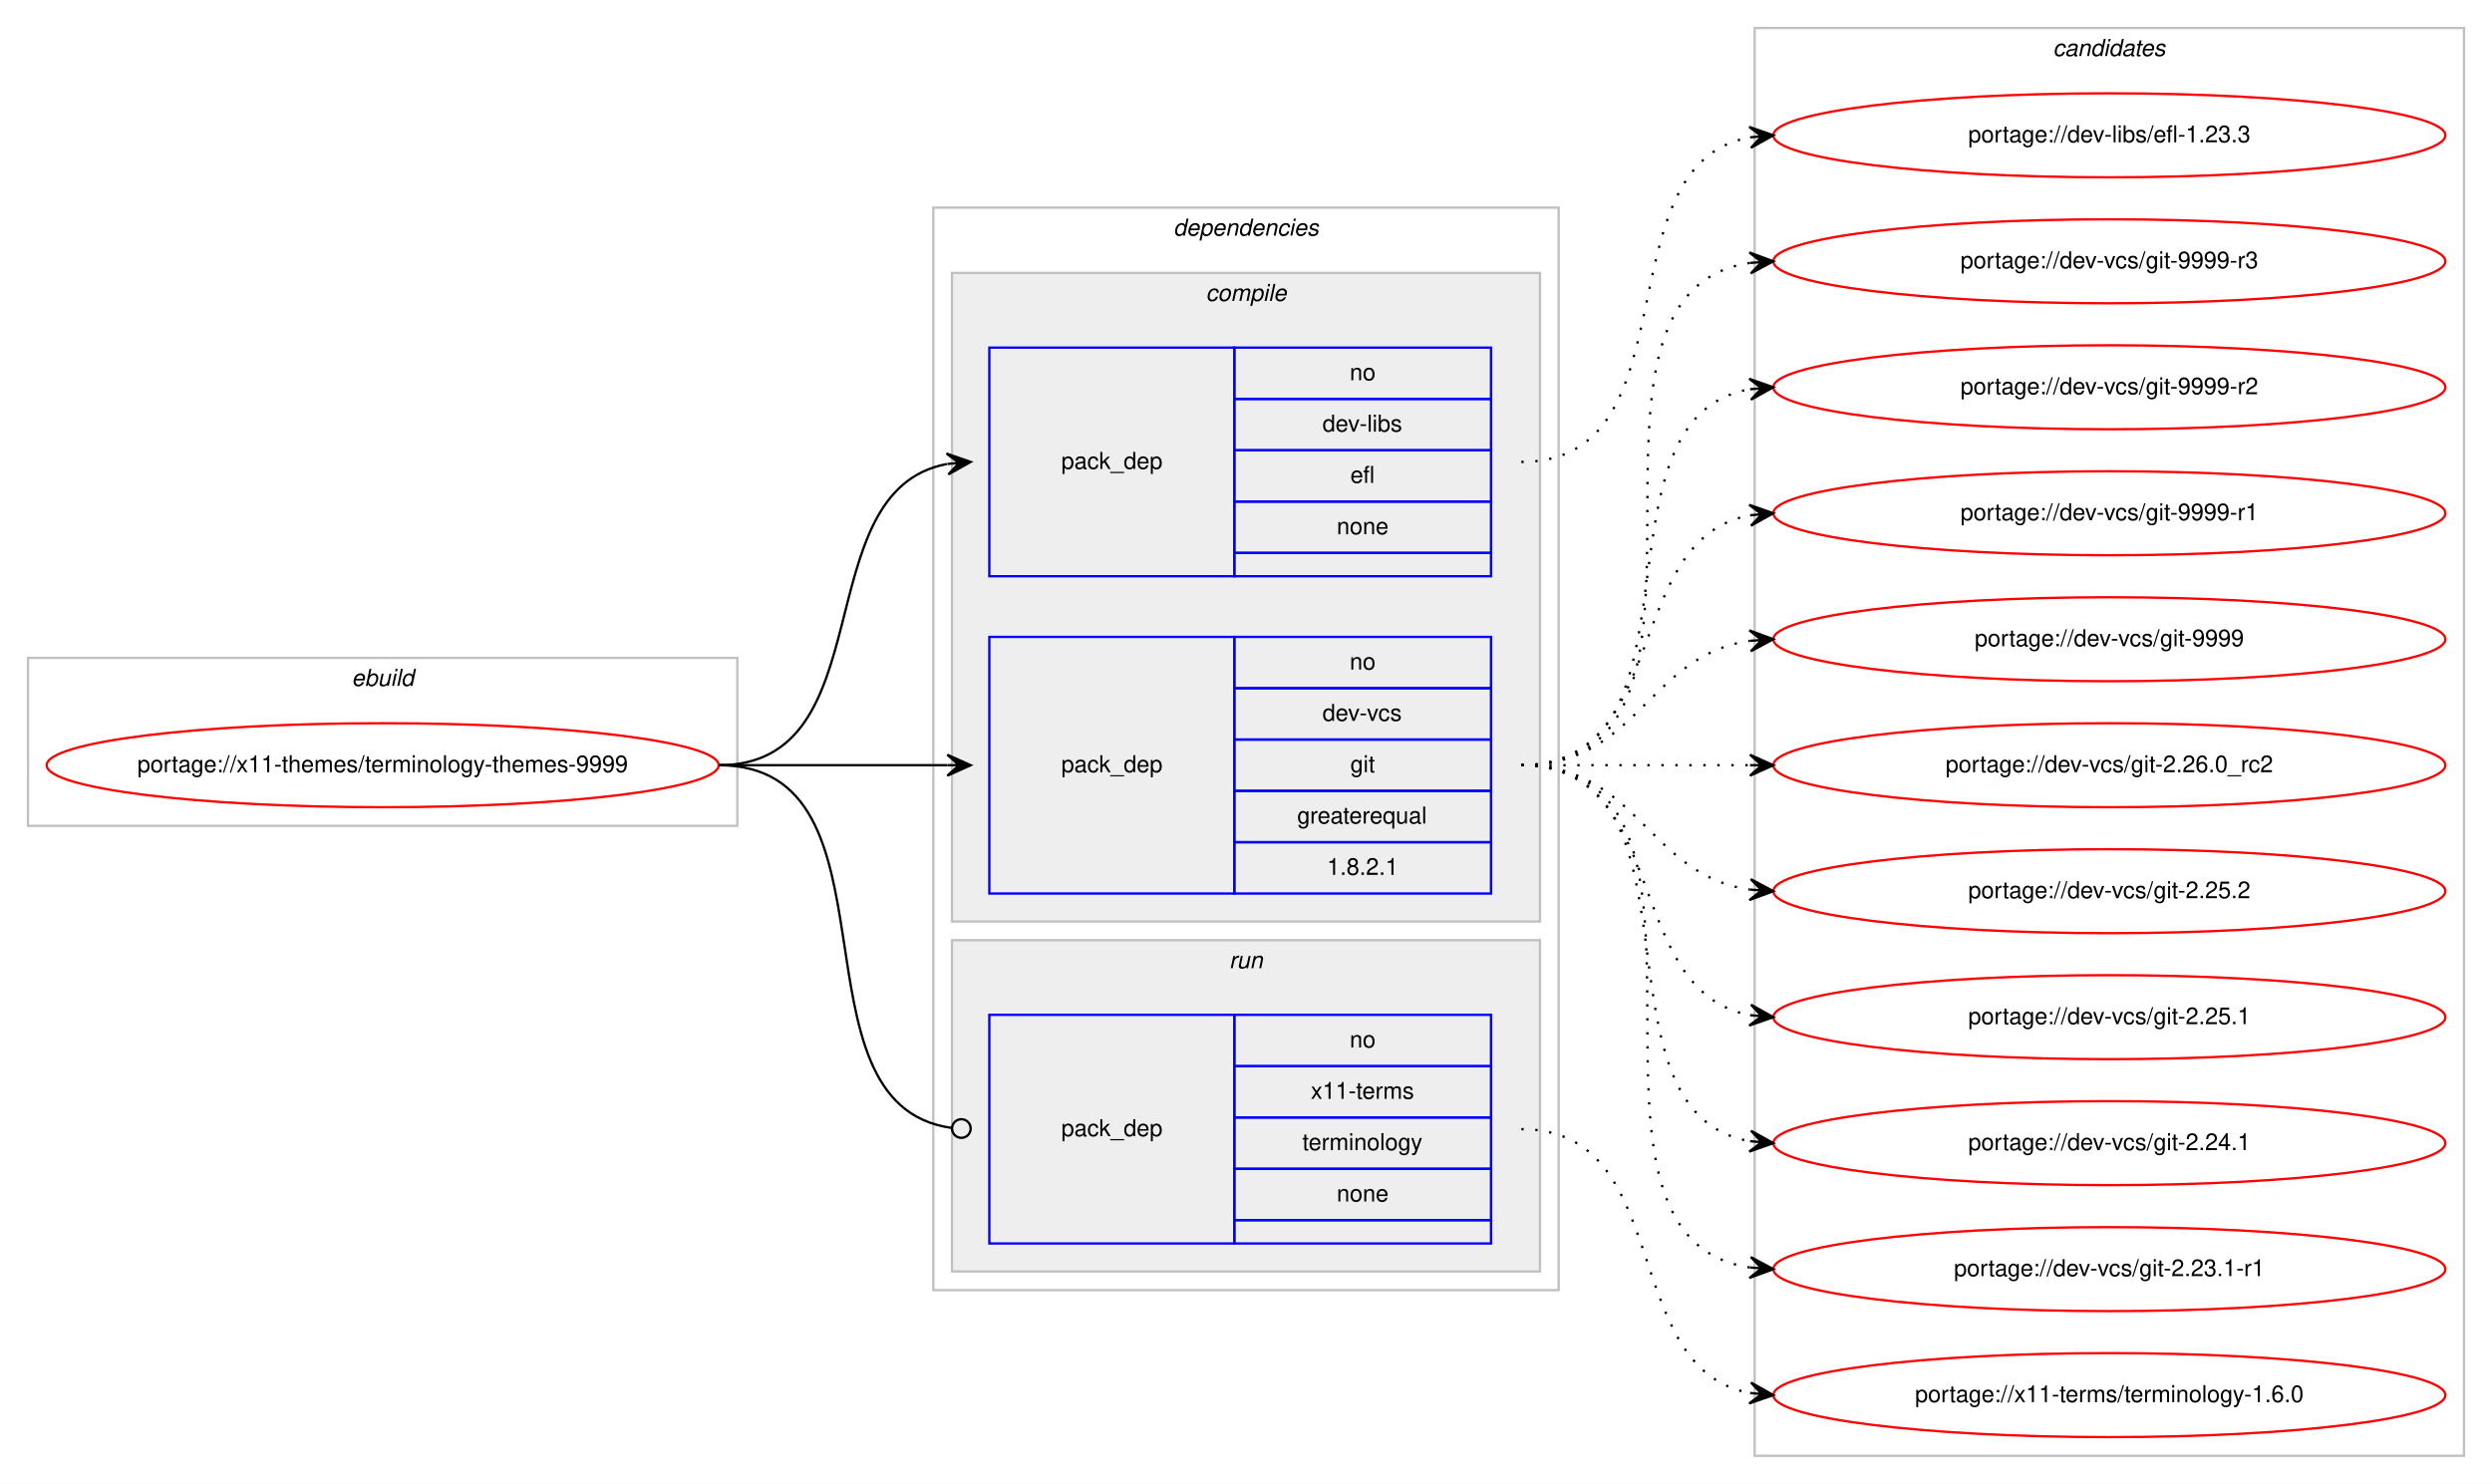
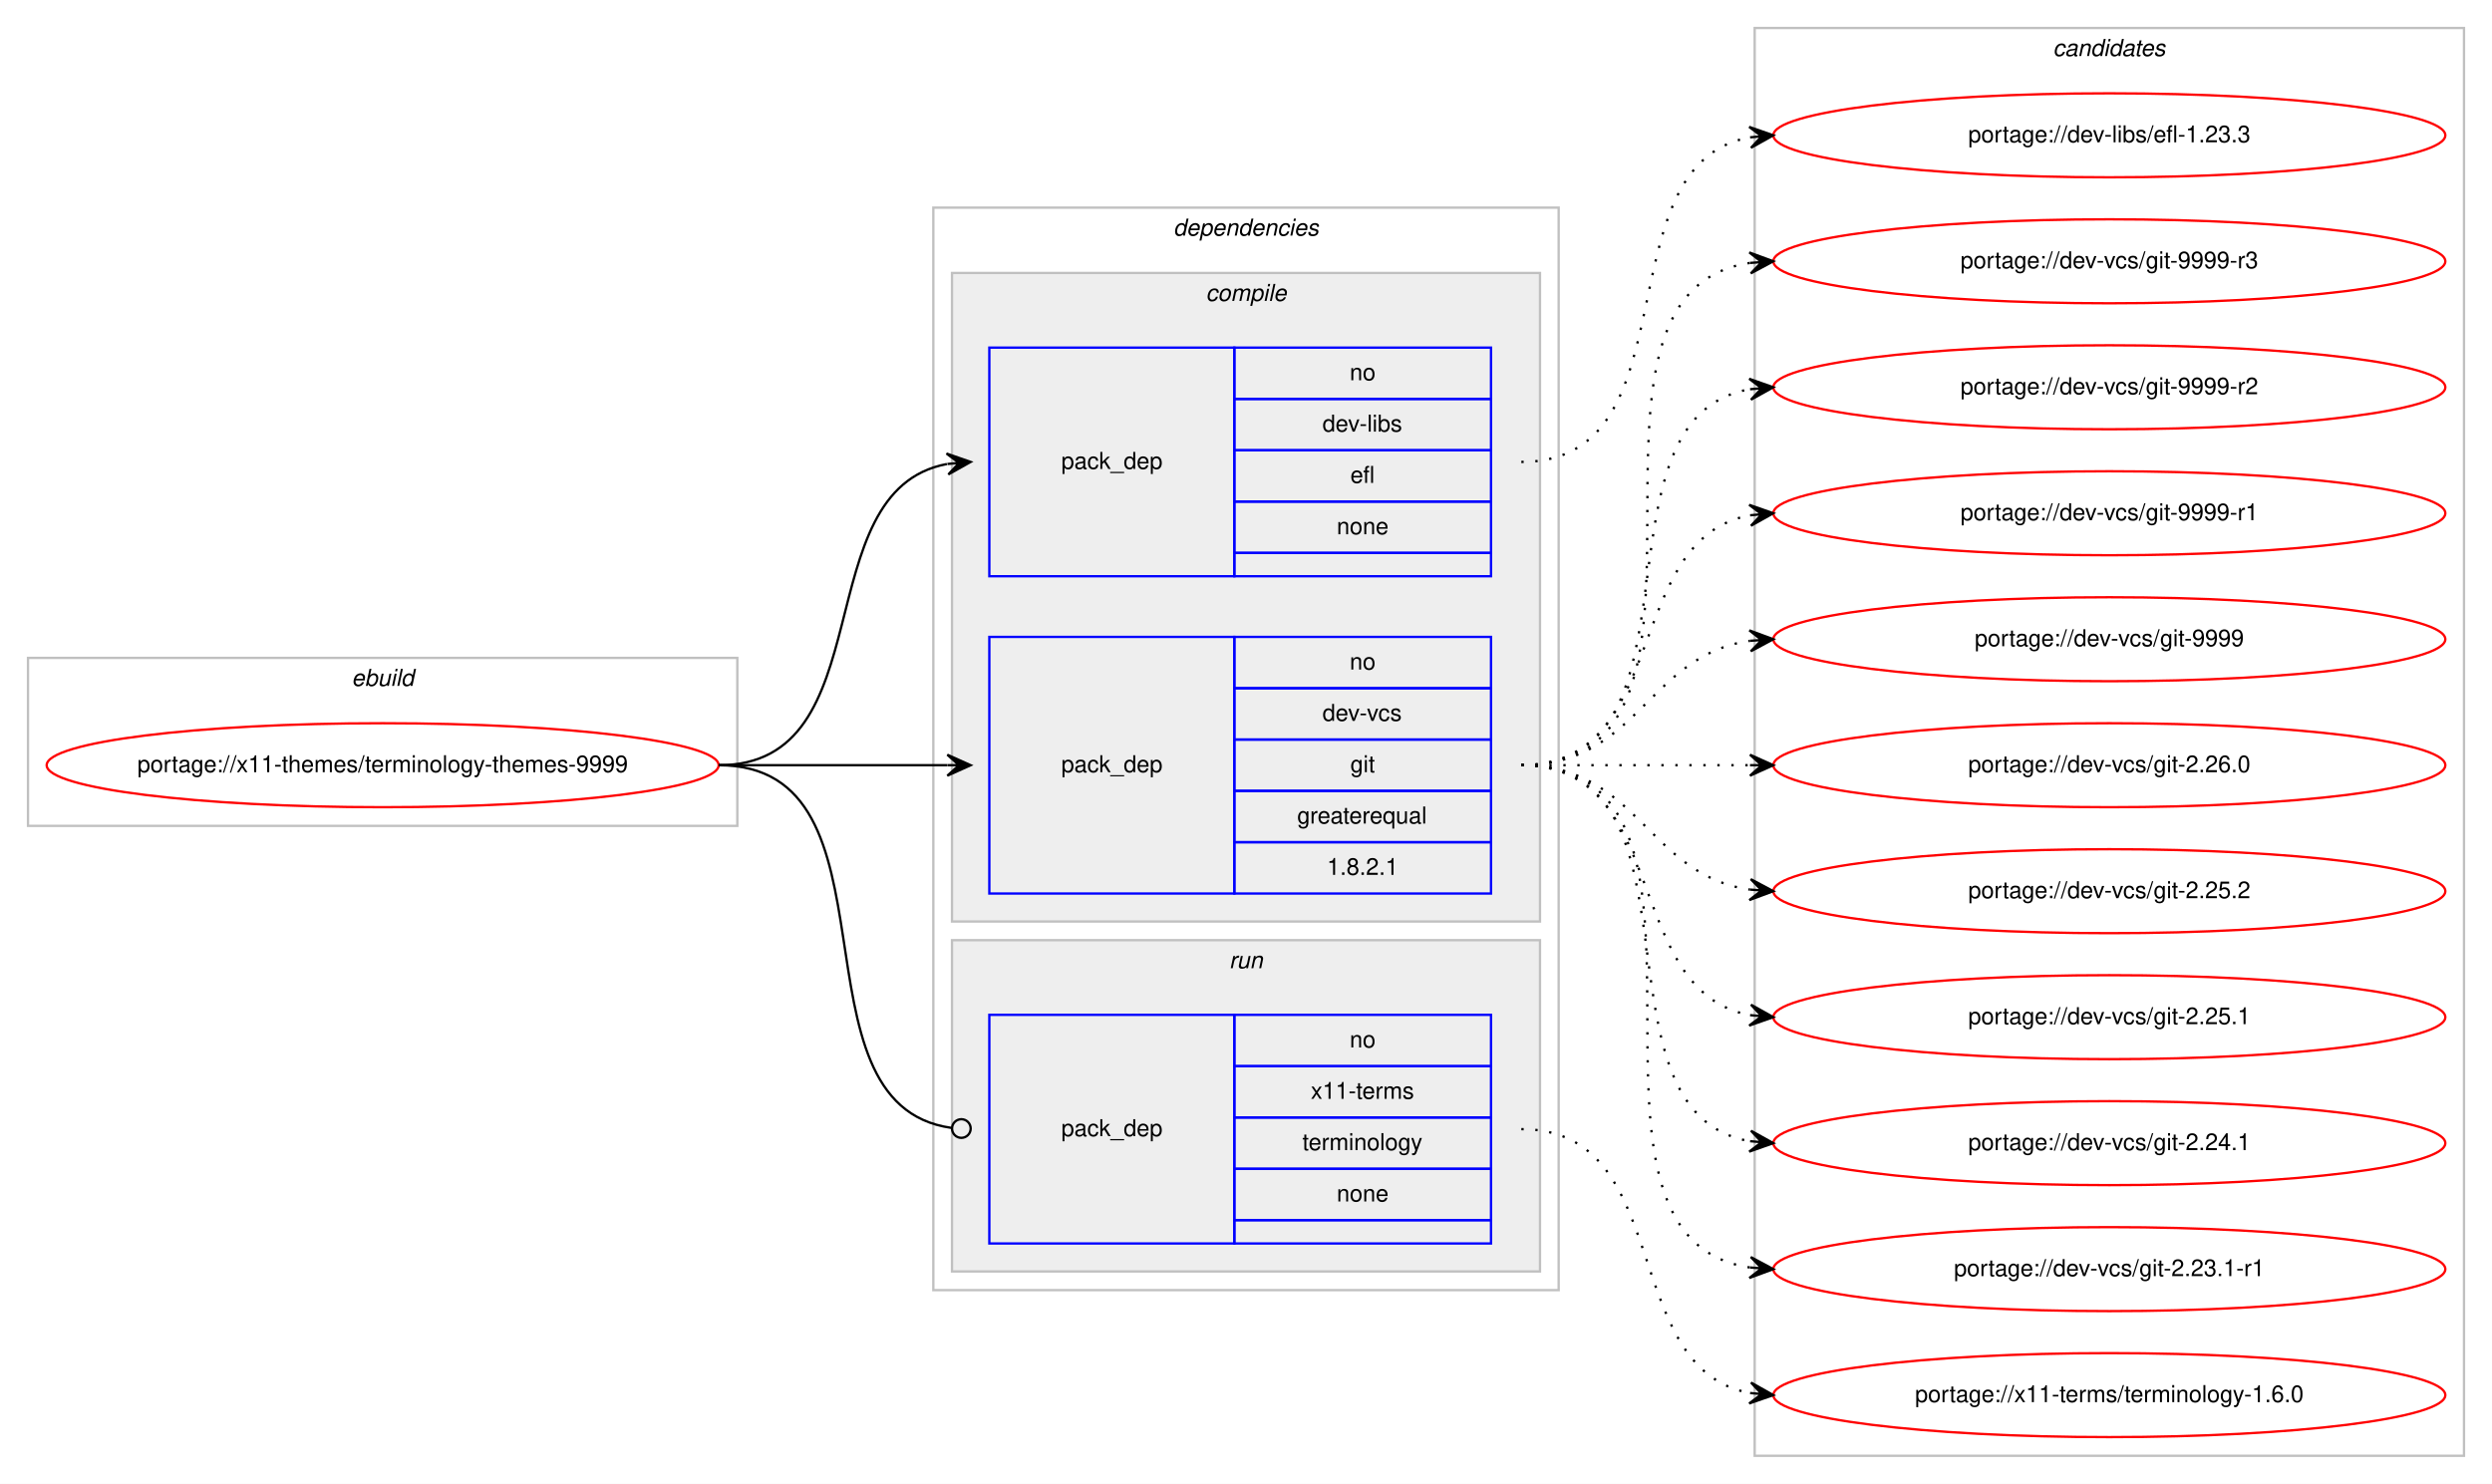
<svg xmlns="http://www.w3.org/2000/svg" xmlns:xlink="http://www.w3.org/1999/xlink" width="1068pt" height="636pt" viewBox="0.00 0.00 1068.00 636.00">
  <g id="graph0" class="graph" transform="scale(1 1) rotate(0) translate(4 632)">
    <polygon fill="#ffffff" stroke="transparent" points="-4,4 -4,-632 1064,-632 1064,4 -4,4" />
    <g id="clust1" class="cluster">
      <polygon fill="none" stroke="#c0c0c0" points="8,-278 8,-350 312,-350 312,-278 8,-278" />
      <text text-anchor="start" x="146.663" y="-338" font-family="Helvetica,sans-Serif" font-style="italic" font-size="10.00" fill="#000000">ebuild</text>
    </g>
    <g id="clust2" class="cluster">
      <polygon fill="none" stroke="#c0c0c0" points="396,-79 396,-543 664,-543 664,-79 396,-79" />
      <text text-anchor="start" x="498.875" y="-531" font-family="Helvetica,sans-Serif" font-style="italic" font-size="10.00" fill="#000000">dependencies</text>
    </g>
    <g id="clust3" class="cluster">
      <polygon fill="#eeeeee" stroke="#c0c0c0" points="404,-237 404,-515 656,-515 656,-237 404,-237" />
      <text text-anchor="start" x="512.778" y="-503" font-family="Helvetica,sans-Serif" font-style="italic" font-size="10.00" fill="#000000">compile</text>
    </g>
    <g id="clust7" class="cluster">
      <polygon fill="#eeeeee" stroke="#c0c0c0" points="404,-87 404,-229 656,-229 656,-87 404,-87" />
      <text text-anchor="start" x="522.777" y="-217" font-family="Helvetica,sans-Serif" font-style="italic" font-size="10.00" fill="#000000">run</text>
    </g>
    <g id="clust9" class="cluster">
      <polygon fill="none" stroke="#c0c0c0" points="748,-8 748,-620 1052,-620 1052,-8 748,-8" />
      <text text-anchor="start" x="875.824" y="-608" font-family="Helvetica,sans-Serif" font-style="italic" font-size="10.00" fill="#000000">candidates</text>
    </g>
    <g id="node1" class="node">
      <g id="a_node1">
        <a xlink:href="../x11-themes/terminology-themes-9999.svg" xlink:title="portage://x11-themes/terminology-themes-9999">
          <ellipse fill="none" stroke="#ff0000" cx="160" cy="-304" rx="144" ry="18" />
          <text text-anchor="middle" x="160" y="-301" font-family="Helvetica,sans-Serif" font-size="10.00" fill="#000000">portage://x11-themes/terminology-themes-9999</text>
        </a>
      </g>
    </g>
    <g id="node2" class="node">
      <polygon fill="none" stroke="#0000ff" points="420,-385 420,-483 525,-483 525,-385 420,-385" />
      <text text-anchor="start" x="450.823" y="-431" font-family="Helvetica,sans-Serif" font-size="10.00" fill="#000000">pack_dep</text>
      <polygon fill="none" stroke="#0000ff" points="525,-461 525,-483 635,-483 635,-461 525,-461" />
      <text text-anchor="start" x="574.441" y="-469" font-family="Helvetica,sans-Serif" font-size="10.00" fill="#000000">no</text>
      <polygon fill="none" stroke="#0000ff" points="525,-439 525,-461 635,-461 635,-439 525,-439" />
      <text text-anchor="start" x="562.778" y="-447" font-family="Helvetica,sans-Serif" font-size="10.00" fill="#000000">dev-libs</text>
      <polygon fill="none" stroke="#0000ff" points="525,-417 525,-439 635,-439 635,-417 525,-417" />
      <text text-anchor="start" x="574.721" y="-425" font-family="Helvetica,sans-Serif" font-size="10.00" fill="#000000">efl</text>
      <polygon fill="none" stroke="#0000ff" points="525,-395 525,-417 635,-417 635,-395 525,-395" />
      <text text-anchor="start" x="568.882" y="-403" font-family="Helvetica,sans-Serif" font-size="10.00" fill="#000000">none</text>
      <polygon fill="none" stroke="#0000ff" points="525,-385 525,-395 635,-395 635,-385 525,-385" />
    </g>
    <g id="edge1" class="edge">
      <path fill="none" stroke="#000000" d="M304,-304C375.447,-304 340.729,-421.615 401.809,-433.1" />
      <polygon fill="#000000" stroke="#000000" points="412,-434 401.643,-437.603 407.019,-433.56 402.039,-433.121 402.039,-433.121 402.039,-433.121 407.019,-433.56 402.434,-428.638 412,-434 412,-434" />
    </g>
    <g id="node3" class="node">
      <polygon fill="none" stroke="#0000ff" points="420,-249 420,-359 525,-359 525,-249 420,-249" />
      <text text-anchor="start" x="450.823" y="-301" font-family="Helvetica,sans-Serif" font-size="10.00" fill="#000000">pack_dep</text>
      <polygon fill="none" stroke="#0000ff" points="525,-337 525,-359 635,-359 635,-337 525,-337" />
      <text text-anchor="start" x="574.441" y="-345" font-family="Helvetica,sans-Serif" font-size="10.00" fill="#000000">no</text>
      <polygon fill="none" stroke="#0000ff" points="525,-315 525,-337 635,-337 635,-315 525,-315" />
      <text text-anchor="start" x="562.777" y="-323" font-family="Helvetica,sans-Serif" font-size="10.00" fill="#000000">dev-vcs</text>
      <polygon fill="none" stroke="#0000ff" points="525,-293 525,-315 635,-315 635,-293 525,-293" />
      <text text-anchor="start" x="574.721" y="-301" font-family="Helvetica,sans-Serif" font-size="10.00" fill="#000000">git</text>
      <polygon fill="none" stroke="#0000ff" points="525,-271 525,-293 635,-293 635,-271 525,-271" />
      <text text-anchor="start" x="551.936" y="-279" font-family="Helvetica,sans-Serif" font-size="10.00" fill="#000000">greaterequal</text>
      <polygon fill="none" stroke="#0000ff" points="525,-249 525,-271 635,-271 635,-249 525,-249" />
      <text text-anchor="start" x="564.713" y="-257" font-family="Helvetica,sans-Serif" font-size="10.00" fill="#000000">1.8.2.1</text>
    </g>
    <g id="edge2" class="edge">
      <path fill="none" stroke="#000000" d="M304,-304C348.438,-304 362.02,-304 401.878,-304" />
      <polygon fill="#000000" stroke="#000000" points="412,-304 402,-308.5 407,-304 402,-304 402,-304 402,-304 407,-304 402,-299.5 412,-304 412,-304" />
    </g>
    <g id="node4" class="node">
      <polygon fill="none" stroke="#0000ff" points="420,-99 420,-197 525,-197 525,-99 420,-99" />
      <text text-anchor="start" x="450.823" y="-145" font-family="Helvetica,sans-Serif" font-size="10.00" fill="#000000">pack_dep</text>
      <polygon fill="none" stroke="#0000ff" points="525,-175 525,-197 635,-197 635,-175 525,-175" />
      <text text-anchor="start" x="574.441" y="-183" font-family="Helvetica,sans-Serif" font-size="10.00" fill="#000000">no</text>
      <polygon fill="none" stroke="#0000ff" points="525,-153 525,-175 635,-175 635,-153 525,-153" />
      <text text-anchor="start" x="557.779" y="-161" font-family="Helvetica,sans-Serif" font-size="10.00" fill="#000000">x11-terms</text>
      <polygon fill="none" stroke="#0000ff" points="525,-131 525,-153 635,-153 635,-131 525,-131" />
      <text text-anchor="start" x="554.165" y="-139" font-family="Helvetica,sans-Serif" font-size="10.00" fill="#000000">terminology</text>
      <polygon fill="none" stroke="#0000ff" points="525,-109 525,-131 635,-131 635,-109 525,-109" />
      <text text-anchor="start" x="568.882" y="-117" font-family="Helvetica,sans-Serif" font-size="10.00" fill="#000000">none</text>
      <polygon fill="none" stroke="#0000ff" points="525,-99 525,-109 635,-109 635,-99 525,-99" />
    </g>
    <g id="edge3" class="edge">
      <path fill="none" stroke="#000000" d="M304,-304C385.363,-304 331.758,-158.776 403.631,-148.565" />
      <ellipse fill="none" stroke="#000000" cx="408.009" cy="-148.269" rx="4" ry="4" />
    </g>
    <g id="node5" class="node">
      <g id="a_node5">
        <a xlink:href="../dev-libs/efl-1.23.3.svg" xlink:title="portage://dev-libs/efl-1.23.3">
          <ellipse fill="none" stroke="#ff0000" cx="900" cy="-574" rx="144" ry="18" />
          <text text-anchor="middle" x="900" y="-571" font-family="Helvetica,sans-Serif" font-size="10.00" fill="#000000">portage://dev-libs/efl-1.23.3</text>
        </a>
      </g>
    </g>
    <g id="edge4" class="edge">
      <path fill="none" stroke="#000000" stroke-dasharray="1,5" d="M648,-434C722.901,-434 681.744,-561.183 745.765,-573.106" />
      <polygon fill="#000000" stroke="#000000" points="756,-574 745.646,-577.613 751.019,-573.565 746.038,-573.13 746.038,-573.13 746.038,-573.13 751.019,-573.565 746.429,-568.647 756,-574 756,-574" />
    </g>
    <g id="node6" class="node">
      <g id="a_node6">
        <a xlink:href="../dev-vcs/git-9999-r3.svg" xlink:title="portage://dev-vcs/git-9999-r3">
          <ellipse fill="none" stroke="#ff0000" cx="900" cy="-520" rx="144" ry="18" />
          <text text-anchor="middle" x="900" y="-517" font-family="Helvetica,sans-Serif" font-size="10.00" fill="#000000">portage://dev-vcs/git-9999-r3</text>
        </a>
      </g>
    </g>
    <g id="edge5" class="edge">
      <path fill="none" stroke="#000000" stroke-dasharray="1,5" d="M648,-304C751.768,-304 655.516,-505.894 746.001,-519.301" />
      <polygon fill="#000000" stroke="#000000" points="756,-520 745.711,-523.792 751.012,-519.652 746.024,-519.303 746.024,-519.303 746.024,-519.303 751.012,-519.652 746.338,-514.814 756,-520 756,-520" />
    </g>
    <g id="node7" class="node">
      <g id="a_node7">
        <a xlink:href="../dev-vcs/git-9999-r2.svg" xlink:title="portage://dev-vcs/git-9999-r2">
          <ellipse fill="none" stroke="#ff0000" cx="900" cy="-466" rx="144" ry="18" />
          <text text-anchor="middle" x="900" y="-463" font-family="Helvetica,sans-Serif" font-size="10.00" fill="#000000">portage://dev-vcs/git-9999-r2</text>
        </a>
      </g>
    </g>
    <g id="edge6" class="edge">
      <path fill="none" stroke="#000000" stroke-dasharray="1,5" d="M648,-304C730.815,-304 674.779,-452.377 745.661,-465.128" />
      <polygon fill="#000000" stroke="#000000" points="756,-466 745.657,-469.644 751.018,-465.58 746.035,-465.16 746.035,-465.16 746.035,-465.16 751.018,-465.58 746.413,-460.676 756,-466 756,-466" />
    </g>
    <g id="node8" class="node">
      <g id="a_node8">
        <a xlink:href="../dev-vcs/git-9999-r1.svg" xlink:title="portage://dev-vcs/git-9999-r1">
          <ellipse fill="none" stroke="#ff0000" cx="900" cy="-412" rx="144" ry="18" />
          <text text-anchor="middle" x="900" y="-409" font-family="Helvetica,sans-Serif" font-size="10.00" fill="#000000">portage://dev-vcs/git-9999-r1</text>
        </a>
      </g>
    </g>
    <g id="edge7" class="edge">
      <path fill="none" stroke="#000000" stroke-dasharray="1,5" d="M648,-304C712.303,-304 690.78,-400.91 746.031,-411.131" />
      <polygon fill="#000000" stroke="#000000" points="756,-412 745.647,-415.614 751.019,-411.566 746.038,-411.131 746.038,-411.131 746.038,-411.131 751.019,-411.566 746.429,-406.648 756,-412 756,-412" />
    </g>
    <g id="node9" class="node">
      <g id="a_node9">
        <a xlink:href="../dev-vcs/git-9999.svg" xlink:title="portage://dev-vcs/git-9999">
          <ellipse fill="none" stroke="#ff0000" cx="900" cy="-358" rx="144" ry="18" />
          <text text-anchor="middle" x="900" y="-355" font-family="Helvetica,sans-Serif" font-size="10.00" fill="#000000">portage://dev-vcs/git-9999</text>
        </a>
      </g>
    </g>
    <g id="edge8" class="edge">
      <path fill="none" stroke="#000000" stroke-dasharray="1,5" d="M648,-304C698.102,-304 702.012,-351.066 745.979,-357.317" />
      <polygon fill="#000000" stroke="#000000" points="756,-358 745.717,-361.81 751.012,-357.66 746.023,-357.32 746.023,-357.32 746.023,-357.32 751.012,-357.66 746.329,-352.831 756,-358 756,-358" />
    </g>
    <g id="node10" class="node">
      <g id="a_node10">
-         <a xlink:href="../dev-vcs/git-2.26.0_rc2.svg" xlink:title="portage://dev-vcs/git-2.26.0_rc2">
+         <a xlink:href="../dev-vcs/git-2.26.0.svg" xlink:title="portage://dev-vcs/git-2.26.0">
          <ellipse fill="none" stroke="#ff0000" cx="900" cy="-304" rx="144" ry="18" />
-           <text text-anchor="middle" x="900" y="-301" font-family="Helvetica,sans-Serif" font-size="10.00" fill="#000000">portage://dev-vcs/git-2.26.0_rc2</text>
+           <text text-anchor="middle" x="900" y="-301" font-family="Helvetica,sans-Serif" font-size="10.00" fill="#000000">portage://dev-vcs/git-2.26.0</text>
        </a>
      </g>
    </g>
    <g id="edge9" class="edge">
      <path fill="none" stroke="#000000" stroke-dasharray="1,5" d="M648,-304C692.438,-304 706.02,-304 745.878,-304" />
      <polygon fill="#000000" stroke="#000000" points="756,-304 746,-308.5 751,-304 746,-304 746,-304 746,-304 751,-304 746,-299.5 756,-304 756,-304" />
    </g>
    <g id="node11" class="node">
      <g id="a_node11">
        <a xlink:href="../dev-vcs/git-2.25.2.svg" xlink:title="portage://dev-vcs/git-2.25.2">
          <ellipse fill="none" stroke="#ff0000" cx="900" cy="-250" rx="144" ry="18" />
          <text text-anchor="middle" x="900" y="-247" font-family="Helvetica,sans-Serif" font-size="10.00" fill="#000000">portage://dev-vcs/git-2.25.2</text>
        </a>
      </g>
    </g>
    <g id="edge10" class="edge">
      <path fill="none" stroke="#000000" stroke-dasharray="1,5" d="M648,-304C698.102,-304 702.012,-256.934 745.979,-250.683" />
      <polygon fill="#000000" stroke="#000000" points="756,-250 746.329,-255.169 751.012,-250.34 746.023,-250.68 746.023,-250.68 746.023,-250.68 751.012,-250.34 745.717,-246.19 756,-250 756,-250" />
    </g>
    <g id="node12" class="node">
      <g id="a_node12">
        <a xlink:href="../dev-vcs/git-2.25.1.svg" xlink:title="portage://dev-vcs/git-2.25.1">
          <ellipse fill="none" stroke="#ff0000" cx="900" cy="-196" rx="144" ry="18" />
          <text text-anchor="middle" x="900" y="-193" font-family="Helvetica,sans-Serif" font-size="10.00" fill="#000000">portage://dev-vcs/git-2.25.1</text>
        </a>
      </g>
    </g>
    <g id="edge11" class="edge">
      <path fill="none" stroke="#000000" stroke-dasharray="1,5" d="M648,-304C712.303,-304 690.78,-207.09 746.031,-196.869" />
      <polygon fill="#000000" stroke="#000000" points="756,-196 746.429,-201.352 751.019,-196.434 746.038,-196.869 746.038,-196.869 746.038,-196.869 751.019,-196.434 745.647,-192.386 756,-196 756,-196" />
    </g>
    <g id="node13" class="node">
      <g id="a_node13">
        <a xlink:href="../dev-vcs/git-2.24.1.svg" xlink:title="portage://dev-vcs/git-2.24.1">
          <ellipse fill="none" stroke="#ff0000" cx="900" cy="-142" rx="144" ry="18" />
          <text text-anchor="middle" x="900" y="-139" font-family="Helvetica,sans-Serif" font-size="10.00" fill="#000000">portage://dev-vcs/git-2.24.1</text>
        </a>
      </g>
    </g>
    <g id="edge12" class="edge">
      <path fill="none" stroke="#000000" stroke-dasharray="1,5" d="M648,-304C730.815,-304 674.779,-155.623 745.661,-142.872" />
      <polygon fill="#000000" stroke="#000000" points="756,-142 746.413,-147.324 751.018,-142.42 746.035,-142.84 746.035,-142.84 746.035,-142.84 751.018,-142.42 745.657,-138.356 756,-142 756,-142" />
    </g>
    <g id="node14" class="node">
      <g id="a_node14">
        <a xlink:href="../dev-vcs/git-2.23.1-r1.svg" xlink:title="portage://dev-vcs/git-2.23.1-r1">
          <ellipse fill="none" stroke="#ff0000" cx="900" cy="-88" rx="144" ry="18" />
          <text text-anchor="middle" x="900" y="-85" font-family="Helvetica,sans-Serif" font-size="10.00" fill="#000000">portage://dev-vcs/git-2.23.1-r1</text>
        </a>
      </g>
    </g>
    <g id="edge13" class="edge">
      <path fill="none" stroke="#000000" stroke-dasharray="1,5" d="M648,-304C751.768,-304 655.516,-102.106 746.001,-88.699" />
      <polygon fill="#000000" stroke="#000000" points="756,-88 746.338,-93.186 751.012,-88.349 746.024,-88.697 746.024,-88.697 746.024,-88.697 751.012,-88.349 745.711,-84.208 756,-88 756,-88" />
    </g>
    <g id="node15" class="node">
      <g id="a_node15">
        <a xlink:href="../x11-terms/terminology-1.6.0.svg" xlink:title="portage://x11-terms/terminology-1.6.0">
          <ellipse fill="none" stroke="#ff0000" cx="900" cy="-34" rx="144" ry="18" />
          <text text-anchor="middle" x="900" y="-31" font-family="Helvetica,sans-Serif" font-size="10.00" fill="#000000">portage://x11-terms/terminology-1.6.0</text>
        </a>
      </g>
    </g>
    <g id="edge14" class="edge">
      <path fill="none" stroke="#000000" stroke-dasharray="1,5" d="M648,-148C714.113,-148 689.256,-45.706 745.774,-34.918" />
      <polygon fill="#000000" stroke="#000000" points="756,-34 746.442,-39.376 751.02,-34.447 746.04,-34.894 746.04,-34.894 746.04,-34.894 751.02,-34.447 745.638,-30.412 756,-34 756,-34" />
    </g>
  </g>
</svg>
